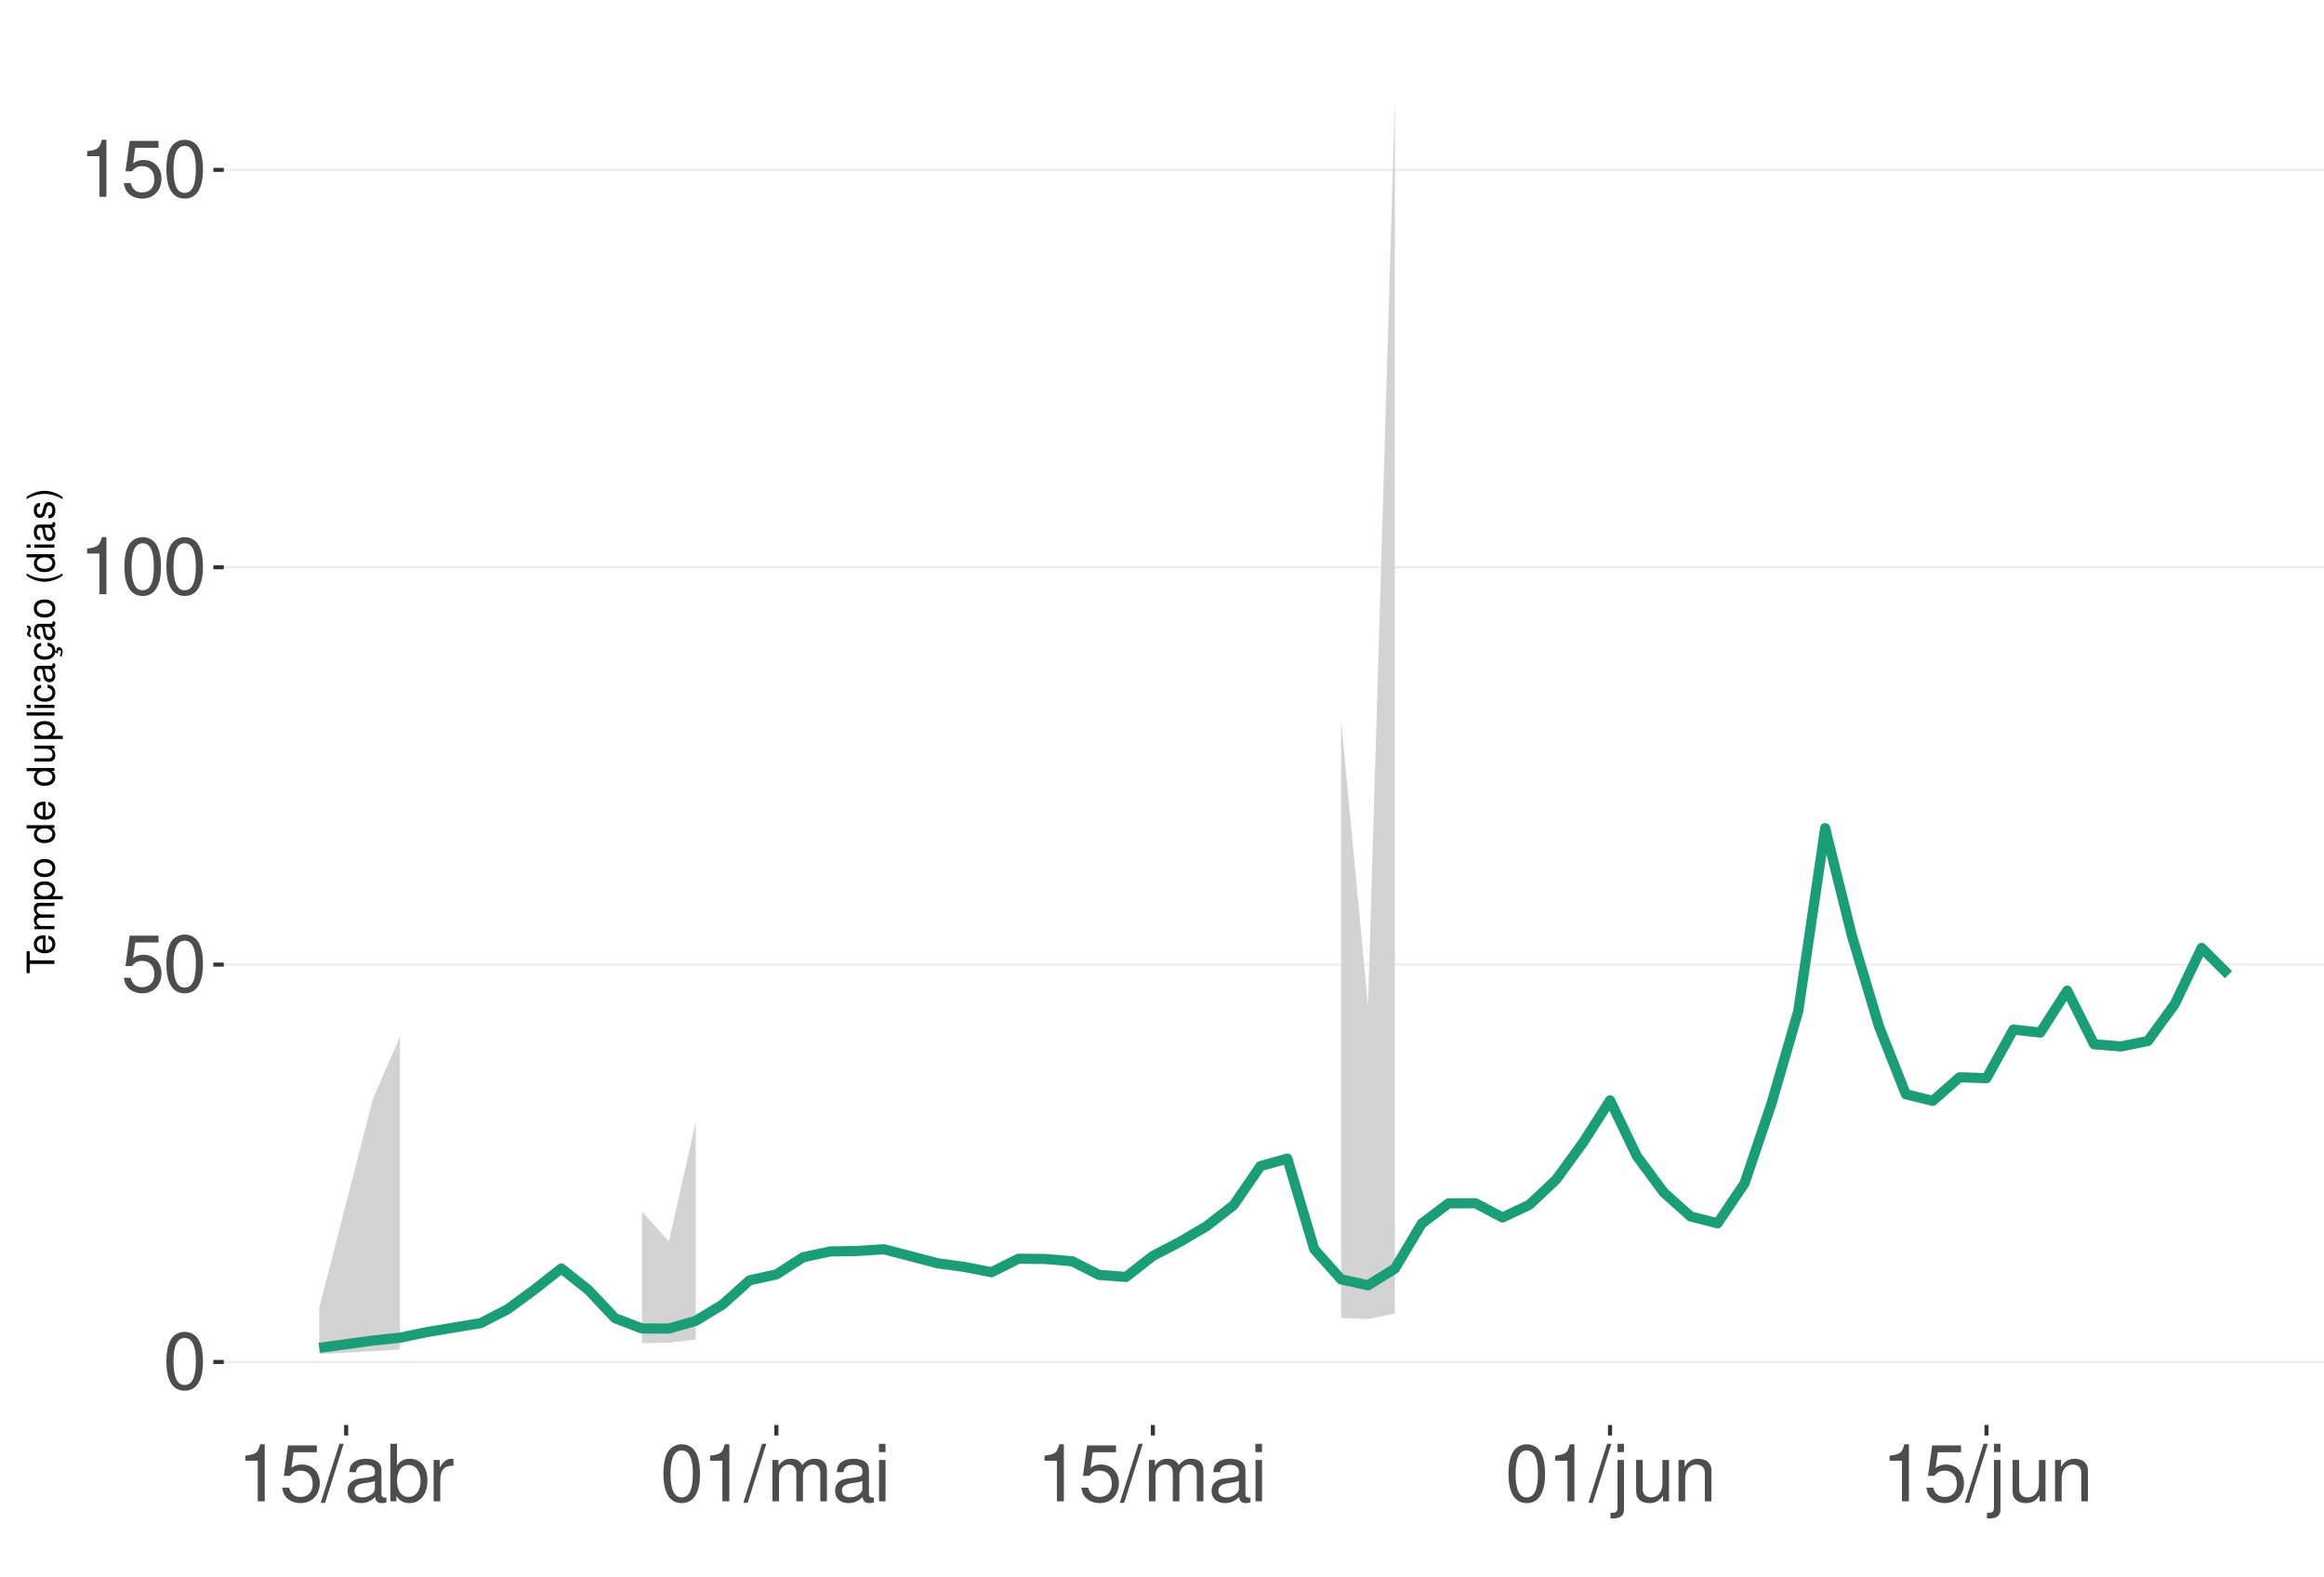
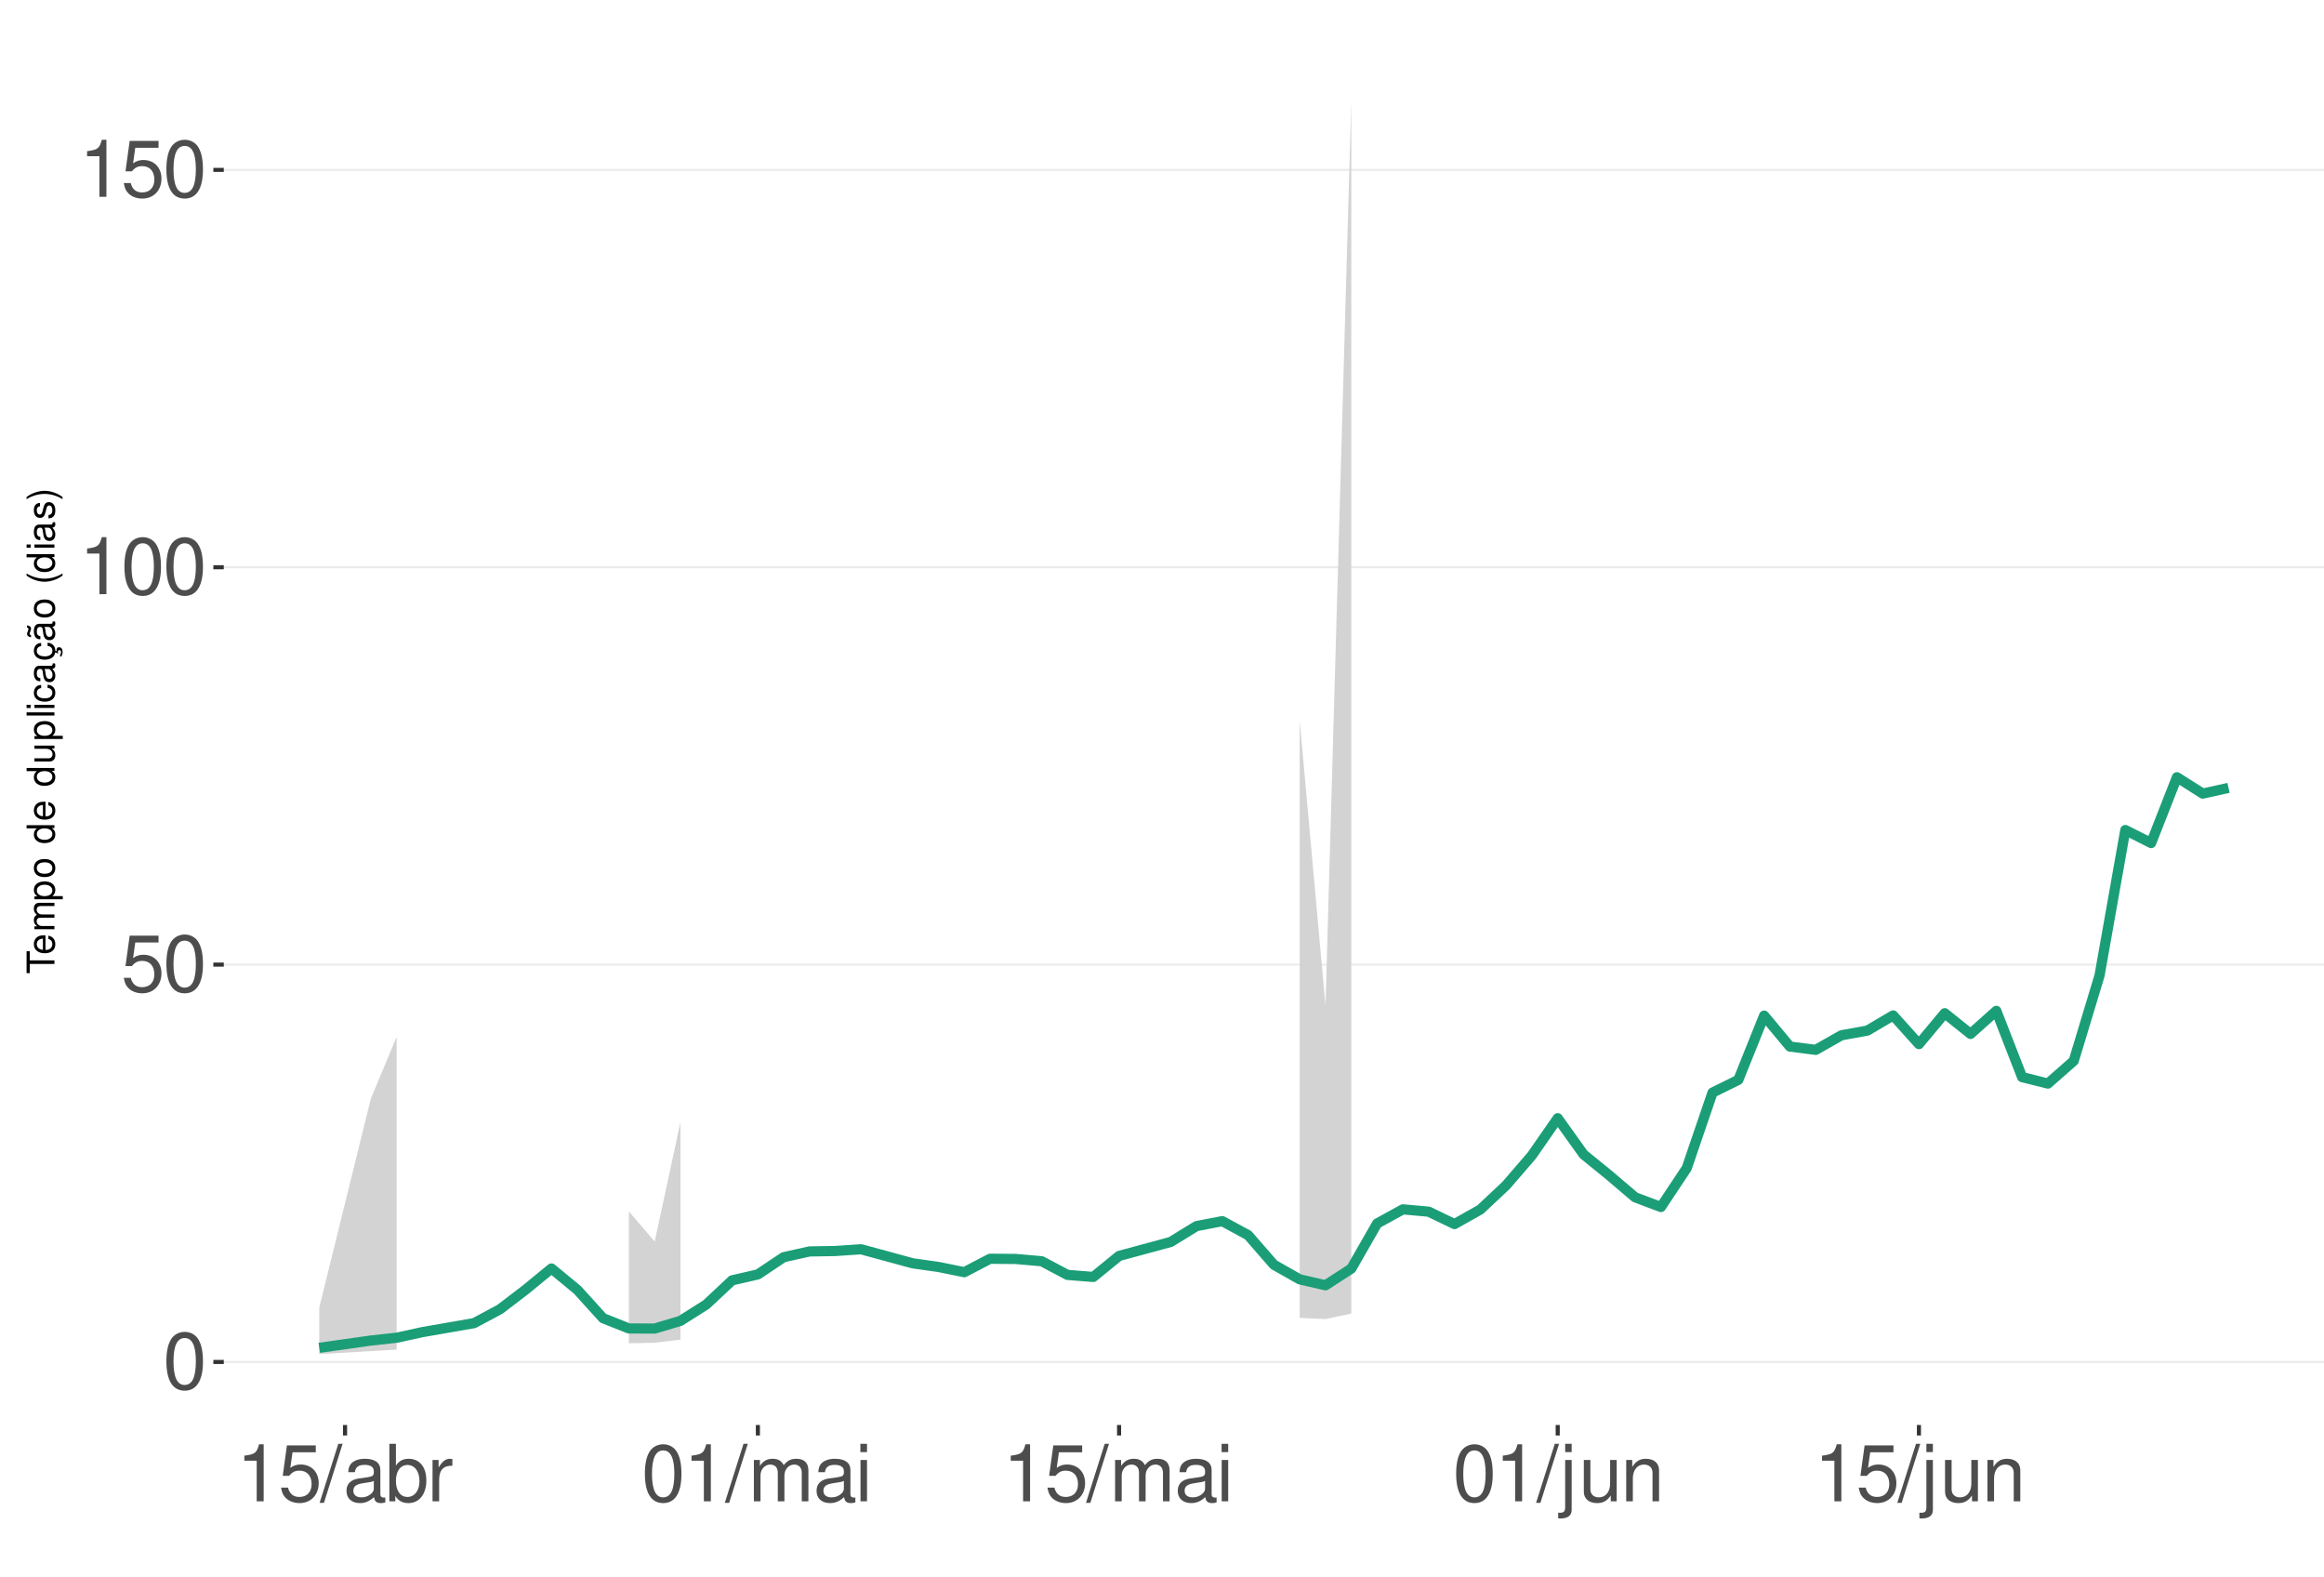
<svg xmlns="http://www.w3.org/2000/svg" xmlns:xlink="http://www.w3.org/1999/xlink" width="609pt" height="413pt" viewBox="0 0 609 413" version="1.1">
  <defs>
    <g>
      <symbol overflow="visible" id="glyph0-0">
        <path style="stroke:none;" d="" />
      </symbol>
      <symbol overflow="visible" id="glyph0-1">
        <path style="stroke:none;" d="M 5.688 -14.938 C 4.312 -14.938 3.078 -14.312 2.312 -13.297 C 1.359 -11.984 0.891 -10 0.891 -7.234 C 0.891 -2.188 2.547 0.469 5.688 0.469 C 8.781 0.469 10.469 -2.188 10.469 -7.109 C 10.469 -10 10.016 -11.938 9.047 -13.297 C 8.281 -14.328 7.062 -14.938 5.688 -14.938 Z M 5.688 -13.328 C 7.641 -13.328 8.609 -11.312 8.609 -7.266 C 8.609 -3.016 7.656 -1.031 5.641 -1.031 C 3.719 -1.031 2.75 -3.094 2.75 -7.203 C 2.75 -11.312 3.719 -13.328 5.688 -13.328 Z M 5.688 -13.328 " />
      </symbol>
      <symbol overflow="visible" id="glyph0-2">
        <path style="stroke:none;" d="M 9.828 -14.641 L 2.266 -14.641 L 1.172 -6.672 L 2.844 -6.672 C 3.703 -7.688 4.406 -8.031 5.562 -8.031 C 7.516 -8.031 8.734 -6.688 8.734 -4.531 C 8.734 -2.422 7.516 -1.141 5.531 -1.141 C 3.953 -1.141 2.969 -1.938 2.547 -3.594 L 0.719 -3.594 C 0.969 -2.391 1.172 -1.812 1.609 -1.281 C 2.438 -0.172 3.922 0.469 5.578 0.469 C 8.531 0.469 10.594 -1.672 10.594 -4.766 C 10.594 -7.656 8.672 -9.641 5.859 -9.641 C 4.828 -9.641 4 -9.375 3.156 -8.766 L 3.734 -12.844 L 9.828 -12.844 Z M 9.828 -14.641 " />
      </symbol>
      <symbol overflow="visible" id="glyph0-3">
        <path style="stroke:none;" d="M 5.344 -10.641 L 5.344 0 L 7.172 0 L 7.172 -14.938 L 5.969 -14.938 C 5.328 -12.641 4.922 -12.328 2.109 -11.953 L 2.109 -10.641 Z M 5.344 -10.641 " />
      </symbol>
      <symbol overflow="visible" id="glyph0-4">
        <path style="stroke:none;" d="M 4.734 -15.062 L -0.172 0.406 L 0.969 0.406 L 5.859 -15.062 Z M 4.734 -15.062 " />
      </symbol>
      <symbol overflow="visible" id="glyph0-5">
        <path style="stroke:none;" d="M 11.047 -1.016 C 10.859 -0.969 10.781 -0.969 10.672 -0.969 C 10.078 -0.969 9.75 -1.281 9.75 -1.812 L 9.75 -8.188 C 9.75 -10.094 8.344 -11.141 5.688 -11.141 C 4.094 -11.141 2.828 -10.672 2.094 -9.875 C 1.594 -9.312 1.391 -8.703 1.344 -7.625 L 3.078 -7.625 C 3.219 -8.938 4 -9.547 5.625 -9.547 C 7.188 -9.547 8.031 -8.969 8.031 -7.938 L 8.031 -7.484 C 8.016 -6.734 7.641 -6.469 6.234 -6.281 C 3.797 -5.969 3.422 -5.891 2.766 -5.625 C 1.516 -5.078 0.875 -4.125 0.875 -2.734 C 0.875 -0.766 2.234 0.469 4.422 0.469 C 5.781 0.469 6.875 0 8.094 -1.109 C 8.219 0 8.766 0.469 9.875 0.469 C 10.25 0.469 10.469 0.438 11.047 0.297 Z M 8.031 -3.406 C 8.031 -2.828 7.875 -2.484 7.359 -2 C 6.656 -1.359 5.797 -1.031 4.797 -1.031 C 3.453 -1.031 2.672 -1.672 2.672 -2.766 C 2.672 -3.906 3.406 -4.484 5.266 -4.75 C 7.109 -5 7.453 -5.078 8.031 -5.344 Z M 8.031 -3.406 " />
      </symbol>
      <symbol overflow="visible" id="glyph0-6">
        <path style="stroke:none;" d="M 1.109 -15.062 L 1.109 0 L 2.672 0 L 2.672 -1.391 C 3.484 -0.125 4.578 0.469 6.094 0.469 C 8.938 0.469 10.797 -1.859 10.797 -5.453 C 10.797 -8.969 9.047 -11.141 6.172 -11.141 C 4.688 -11.141 3.641 -10.578 2.828 -9.359 L 2.828 -15.062 Z M 5.844 -9.516 C 7.766 -9.516 9 -7.844 9 -5.266 C 9 -2.812 7.719 -1.141 5.844 -1.141 C 4 -1.141 2.828 -2.781 2.828 -5.328 C 2.828 -7.875 4 -9.516 5.844 -9.516 Z M 5.844 -9.516 " />
      </symbol>
      <symbol overflow="visible" id="glyph0-7">
        <path style="stroke:none;" d="M 1.422 -10.828 L 1.422 0 L 3.156 0 L 3.156 -5.625 C 3.188 -8.219 4.25 -9.375 6.625 -9.312 L 6.625 -11.078 C 6.344 -11.109 6.172 -11.141 5.969 -11.141 C 4.859 -11.141 4 -10.469 3.016 -8.859 L 3.016 -10.828 Z M 1.422 -10.828 " />
      </symbol>
      <symbol overflow="visible" id="glyph0-8">
        <path style="stroke:none;" d="M 1.453 -10.828 L 1.453 0 L 3.188 0 L 3.188 -6.797 C 3.188 -8.359 4.312 -9.625 5.719 -9.625 C 7 -9.625 7.719 -8.844 7.719 -7.453 L 7.719 0 L 9.453 0 L 9.453 -6.797 C 9.453 -8.359 10.594 -9.625 12 -9.625 C 13.266 -9.625 14 -8.812 14 -7.453 L 14 0 L 15.734 0 L 15.734 -8.125 C 15.734 -10.062 14.625 -11.141 12.594 -11.141 C 11.156 -11.141 10.281 -10.703 9.281 -9.484 C 8.641 -10.641 7.766 -11.141 6.359 -11.141 C 4.922 -11.141 3.953 -10.594 3.031 -9.297 L 3.031 -10.828 Z M 1.453 -10.828 " />
      </symbol>
      <symbol overflow="visible" id="glyph0-9">
        <path style="stroke:none;" d="M 3.094 -10.828 L 1.391 -10.828 L 1.391 0 L 3.094 0 Z M 3.094 -15.062 L 1.359 -15.062 L 1.359 -12.891 L 3.094 -12.891 Z M 3.094 -15.062 " />
      </symbol>
      <symbol overflow="visible" id="glyph0-10">
        <path style="stroke:none;" d="M 1.453 -10.828 L 1.453 1.562 C 1.453 2.641 1.109 3 0.047 3 C -0.078 3 -0.141 3 -0.375 2.969 L -0.375 4.438 C -0.172 4.484 -0.062 4.5 0.203 4.5 C 2.141 4.5 3.156 3.734 3.156 2.25 L 3.156 -10.828 Z M 3.156 -15.062 L 1.453 -15.062 L 1.453 -12.891 L 3.156 -12.891 Z M 3.156 -15.062 " />
      </symbol>
      <symbol overflow="visible" id="glyph0-11">
        <path style="stroke:none;" d="M 9.953 0 L 9.953 -10.828 L 8.234 -10.828 L 8.234 -4.688 C 8.234 -2.484 7.078 -1.031 5.281 -1.031 C 3.922 -1.031 3.062 -1.859 3.062 -3.156 L 3.062 -10.828 L 1.344 -10.828 L 1.344 -2.484 C 1.344 -0.688 2.688 0.469 4.797 0.469 C 6.375 0.469 7.391 -0.078 8.406 -1.516 L 8.406 0 Z M 9.953 0 " />
      </symbol>
      <symbol overflow="visible" id="glyph0-12">
        <path style="stroke:none;" d="M 1.453 -10.828 L 1.453 0 L 3.188 0 L 3.188 -5.969 C 3.188 -8.188 4.344 -9.625 6.109 -9.625 C 7.484 -9.625 8.344 -8.797 8.344 -7.5 L 8.344 0 L 10.062 0 L 10.062 -8.188 C 10.062 -9.984 8.719 -11.141 6.625 -11.141 C 5.016 -11.141 3.984 -10.516 3.031 -9 L 3.031 -10.828 Z M 1.453 -10.828 " />
      </symbol>
      <symbol overflow="visible" id="glyph1-0">
        <path style="stroke:none;" d="" />
      </symbol>
      <symbol overflow="visible" id="glyph1-1">
        <path style="stroke:none;" d="M -6.469 -3.547 L -6.469 -5.938 L -7.297 -5.938 L -7.297 -0.203 L -6.469 -0.203 L -6.469 -2.609 L 0 -2.609 L 0 -3.547 Z M -6.469 -3.547 " />
      </symbol>
      <symbol overflow="visible" id="glyph1-2">
        <path style="stroke:none;" d="M -2.344 -5.125 C -3.141 -5.125 -3.625 -5.062 -4.016 -4.922 C -4.875 -4.578 -5.391 -3.781 -5.391 -2.797 C -5.391 -1.344 -4.281 -0.406 -2.547 -0.406 C -0.812 -0.406 0.234 -1.297 0.234 -2.781 C 0.234 -3.984 -0.453 -4.812 -1.594 -5.016 L -1.594 -4.188 C -0.906 -3.953 -0.547 -3.484 -0.547 -2.812 C -0.547 -2.281 -0.781 -1.828 -1.219 -1.547 C -1.516 -1.344 -1.812 -1.281 -2.344 -1.266 Z M -3.016 -1.297 C -3.984 -1.359 -4.625 -1.953 -4.625 -2.797 C -4.625 -3.641 -3.953 -4.234 -3.016 -4.234 Z M -3.016 -1.297 " />
      </symbol>
      <symbol overflow="visible" id="glyph1-3">
        <path style="stroke:none;" d="M -5.234 -0.703 L 0 -0.703 L 0 -1.547 L -3.297 -1.547 C -4.047 -1.547 -4.656 -2.094 -4.656 -2.766 C -4.656 -3.391 -4.281 -3.734 -3.609 -3.734 L 0 -3.734 L 0 -4.578 L -3.297 -4.578 C -4.047 -4.578 -4.656 -5.125 -4.656 -5.812 C -4.656 -6.422 -4.266 -6.781 -3.609 -6.781 L 0 -6.781 L 0 -7.625 L -3.938 -7.625 C -4.875 -7.625 -5.391 -7.078 -5.391 -6.094 C -5.391 -5.406 -5.188 -4.984 -4.594 -4.484 C -5.156 -4.188 -5.391 -3.766 -5.391 -3.078 C -5.391 -2.375 -5.125 -1.906 -4.5 -1.469 L -5.234 -1.469 Z M -5.234 -0.703 " />
      </symbol>
      <symbol overflow="visible" id="glyph1-4">
        <path style="stroke:none;" d="M 2.188 -0.547 L 2.188 -1.375 L -0.547 -1.375 C -0.016 -1.812 0.234 -2.312 0.234 -2.984 C 0.234 -4.344 -0.859 -5.234 -2.531 -5.234 C -4.297 -5.234 -5.391 -4.375 -5.391 -2.984 C -5.391 -2.266 -5.062 -1.703 -4.453 -1.312 L -5.234 -1.312 L -5.234 -0.547 Z M -4.609 -2.844 C -4.609 -3.766 -3.797 -4.359 -2.547 -4.359 C -1.359 -4.359 -0.547 -3.75 -0.547 -2.844 C -0.547 -1.953 -1.344 -1.375 -2.578 -1.375 C -3.812 -1.375 -4.609 -1.953 -4.609 -2.844 Z M -4.609 -2.844 " />
      </symbol>
      <symbol overflow="visible" id="glyph1-5">
        <path style="stroke:none;" d="M -5.391 -2.719 C -5.391 -1.234 -4.344 -0.359 -2.578 -0.359 C -0.812 -0.359 0.234 -1.234 0.234 -2.734 C 0.234 -4.203 -0.812 -5.094 -2.547 -5.094 C -4.359 -5.094 -5.391 -4.234 -5.391 -2.719 Z M -4.625 -2.734 C -4.625 -3.672 -3.844 -4.234 -2.547 -4.234 C -1.312 -4.234 -0.547 -3.656 -0.547 -2.734 C -0.547 -1.797 -1.312 -1.234 -2.578 -1.234 C -3.844 -1.234 -4.625 -1.797 -4.625 -2.734 Z M -4.625 -2.734 " />
      </symbol>
      <symbol overflow="visible" id="glyph1-6">
        <path style="stroke:none;" d="" />
      </symbol>
      <symbol overflow="visible" id="glyph1-7">
        <path style="stroke:none;" d="M -7.297 -4.953 L -7.297 -4.125 L -4.578 -4.125 C -5.109 -3.766 -5.391 -3.203 -5.391 -2.516 C -5.391 -1.156 -4.297 -0.266 -2.625 -0.266 C -0.859 -0.266 0.234 -1.125 0.234 -2.547 C 0.234 -3.266 -0.047 -3.766 -0.688 -4.203 L 0 -4.203 L 0 -4.953 Z M -4.609 -2.656 C -4.609 -3.547 -3.812 -4.125 -2.562 -4.125 C -1.344 -4.125 -0.547 -3.547 -0.547 -2.656 C -0.547 -1.734 -1.359 -1.125 -2.578 -1.125 C -3.797 -1.125 -4.609 -1.734 -4.609 -2.656 Z M -4.609 -2.656 " />
      </symbol>
      <symbol overflow="visible" id="glyph1-8">
        <path style="stroke:none;" d="M 0 -4.812 L -5.234 -4.812 L -5.234 -3.984 L -2.266 -3.984 C -1.203 -3.984 -0.5 -3.438 -0.5 -2.562 C -0.5 -1.906 -0.906 -1.484 -1.531 -1.484 L -5.234 -1.484 L -5.234 -0.656 L -1.203 -0.656 C -0.328 -0.656 0.234 -1.297 0.234 -2.312 C 0.234 -3.094 -0.047 -3.578 -0.734 -4.062 L 0 -4.062 Z M 0 -4.812 " />
      </symbol>
      <symbol overflow="visible" id="glyph1-9">
        <path style="stroke:none;" d="M -7.297 -1.516 L -7.297 -0.688 L 0 -0.688 L 0 -1.516 Z M -7.297 -1.516 " />
      </symbol>
      <symbol overflow="visible" id="glyph1-10">
        <path style="stroke:none;" d="M -5.234 -1.5 L -5.234 -0.672 L 0 -0.672 L 0 -1.5 Z M -7.297 -1.5 L -7.297 -0.656 L -6.234 -0.656 L -6.234 -1.5 Z M -7.297 -1.5 " />
      </symbol>
      <symbol overflow="visible" id="glyph1-11">
        <path style="stroke:none;" d="M -3.484 -4.703 C -3.984 -4.672 -4.312 -4.562 -4.609 -4.359 C -5.094 -4 -5.391 -3.375 -5.391 -2.641 C -5.391 -1.219 -4.266 -0.312 -2.531 -0.312 C -0.844 -0.312 0.234 -1.203 0.234 -2.625 C 0.234 -3.875 -0.516 -4.672 -1.797 -4.766 L -1.797 -3.938 C -0.953 -3.797 -0.547 -3.359 -0.547 -2.656 C -0.547 -1.734 -1.297 -1.188 -2.531 -1.188 C -3.844 -1.188 -4.625 -1.719 -4.625 -2.625 C -4.625 -3.328 -4.203 -3.766 -3.484 -3.875 Z M -3.484 -4.703 " />
      </symbol>
      <symbol overflow="visible" id="glyph1-12">
        <path style="stroke:none;" d="M -0.484 -5.344 C -0.469 -5.266 -0.469 -5.219 -0.469 -5.172 C -0.469 -4.875 -0.625 -4.719 -0.875 -4.719 L -3.953 -4.719 C -4.891 -4.719 -5.391 -4.047 -5.391 -2.75 C -5.391 -1.984 -5.172 -1.375 -4.781 -1.016 C -4.516 -0.766 -4.203 -0.672 -3.688 -0.656 L -3.688 -1.484 C -4.328 -1.562 -4.625 -1.938 -4.625 -2.719 C -4.625 -3.484 -4.344 -3.891 -3.844 -3.891 L -3.625 -3.891 C -3.266 -3.875 -3.125 -3.703 -3.047 -3.016 C -2.891 -1.844 -2.844 -1.656 -2.719 -1.344 C -2.453 -0.734 -2 -0.422 -1.312 -0.422 C -0.375 -0.422 0.234 -1.078 0.234 -2.141 C 0.234 -2.797 0 -3.328 -0.547 -3.922 C 0 -3.984 0.234 -4.234 0.234 -4.781 C 0.234 -4.953 0.203 -5.062 0.141 -5.344 Z M -1.656 -3.891 C -1.375 -3.891 -1.203 -3.812 -0.969 -3.562 C -0.656 -3.219 -0.5 -2.812 -0.5 -2.312 C -0.5 -1.672 -0.812 -1.297 -1.344 -1.297 C -1.891 -1.297 -2.172 -1.656 -2.297 -2.547 C -2.422 -3.438 -2.453 -3.609 -2.594 -3.891 Z M -1.656 -3.891 " />
      </symbol>
      <symbol overflow="visible" id="glyph1-13">
        <path style="stroke:none;" d="M 0.234 -2.641 C 0.234 -3.875 -0.547 -4.703 -1.797 -4.766 L -1.797 -3.938 C -0.953 -3.797 -0.531 -3.359 -0.531 -2.656 C -0.531 -1.734 -1.281 -1.188 -2.516 -1.188 C -3.844 -1.188 -4.625 -1.719 -4.625 -2.625 C -4.625 -3.328 -4.203 -3.766 -3.484 -3.875 L -3.484 -4.703 C -3.984 -4.672 -4.312 -4.562 -4.609 -4.359 C -5.094 -4 -5.391 -3.375 -5.391 -2.641 C -5.391 -1.219 -4.266 -0.312 -2.531 -0.312 C -1.469 -0.312 -0.625 -0.672 -0.156 -1.312 C 0.047 -1.594 0.125 -1.812 0.203 -2.25 L 0.922 -1.938 L 0.984 -2.062 C 0.938 -2.188 0.906 -2.25 0.906 -2.375 C 0.906 -2.656 1.047 -2.828 1.281 -2.828 C 1.547 -2.828 1.734 -2.594 1.734 -2.297 C 1.734 -2.031 1.672 -1.844 1.438 -1.406 L 1.406 -1.312 L 1.812 -1.094 C 2.078 -1.75 2.141 -1.953 2.141 -2.344 C 2.141 -3.109 1.781 -3.578 1.203 -3.578 C 0.781 -3.578 0.547 -3.297 0.547 -2.797 C 0.547 -2.703 0.547 -2.641 0.562 -2.516 Z M 0.234 -2.641 " />
      </symbol>
      <symbol overflow="visible" id="glyph1-14">
        <path style="stroke:none;" d="M -0.484 -5.344 C -0.469 -5.266 -0.469 -5.219 -0.469 -5.172 C -0.469 -4.875 -0.625 -4.719 -0.875 -4.719 L -3.953 -4.719 C -4.891 -4.719 -5.391 -4.047 -5.391 -2.75 C -5.391 -1.984 -5.172 -1.375 -4.781 -1.016 C -4.516 -0.766 -4.203 -0.672 -3.688 -0.656 L -3.688 -1.484 C -4.328 -1.562 -4.625 -1.938 -4.625 -2.719 C -4.625 -3.484 -4.344 -3.891 -3.844 -3.891 L -3.625 -3.891 C -3.266 -3.875 -3.125 -3.703 -3.047 -3.016 C -2.891 -1.844 -2.844 -1.656 -2.719 -1.344 C -2.453 -0.734 -2 -0.422 -1.312 -0.422 C -0.375 -0.422 0.234 -1.078 0.234 -2.141 C 0.234 -2.797 0 -3.328 -0.547 -3.922 C 0 -3.984 0.234 -4.234 0.234 -4.781 C 0.234 -4.953 0.203 -5.062 0.141 -5.344 Z M -1.656 -3.891 C -1.375 -3.891 -1.203 -3.812 -0.969 -3.562 C -0.656 -3.219 -0.5 -2.812 -0.5 -2.312 C -0.5 -1.672 -0.812 -1.297 -1.344 -1.297 C -1.891 -1.297 -2.172 -1.656 -2.297 -2.547 C -2.422 -3.438 -2.453 -3.609 -2.594 -3.891 Z M -7.172 -3.75 C -6.922 -3.672 -6.812 -3.547 -6.812 -3.375 C -6.812 -3.25 -6.875 -2.984 -6.984 -2.734 C -7.156 -2.312 -7.172 -2.25 -7.172 -2.047 C -7.172 -1.594 -6.797 -1.297 -6.141 -1.188 L -6.141 -1.766 C -6.375 -1.812 -6.5 -1.938 -6.5 -2.094 C -6.5 -2.203 -6.469 -2.344 -6.375 -2.578 C -6.156 -3.156 -6.125 -3.234 -6.125 -3.438 C -6.125 -3.922 -6.484 -4.219 -7.172 -4.312 Z M -7.172 -3.75 " />
      </symbol>
      <symbol overflow="visible" id="glyph1-15">
        <path style="stroke:none;" d="M -7.297 -2.359 C -5.984 -1.359 -4.156 -0.734 -2.594 -0.734 C -1.016 -0.734 0.812 -1.359 2.125 -2.359 L 2.125 -2.906 C 0.688 -2.031 -0.984 -1.547 -2.594 -1.547 C -4.188 -1.547 -5.875 -2.031 -7.297 -2.906 Z M -7.297 -2.359 " />
      </symbol>
      <symbol overflow="visible" id="glyph1-16">
        <path style="stroke:none;" d="M -3.781 -4.375 C -4.812 -4.375 -5.391 -3.688 -5.391 -2.484 C -5.391 -1.266 -4.766 -0.469 -3.797 -0.469 C -2.969 -0.469 -2.578 -0.891 -2.281 -2.125 L -2.094 -2.906 C -1.953 -3.484 -1.734 -3.719 -1.375 -3.719 C -0.875 -3.719 -0.547 -3.234 -0.547 -2.5 C -0.547 -2.047 -0.672 -1.672 -0.891 -1.453 C -1.047 -1.328 -1.188 -1.266 -1.562 -1.219 L -1.562 -0.344 C -0.344 -0.375 0.234 -1.062 0.234 -2.438 C 0.234 -3.75 -0.422 -4.594 -1.438 -4.594 C -2.203 -4.594 -2.641 -4.156 -2.891 -3.109 L -3.078 -2.312 C -3.234 -1.625 -3.453 -1.344 -3.828 -1.344 C -4.312 -1.344 -4.625 -1.766 -4.625 -2.453 C -4.625 -3.125 -4.328 -3.484 -3.781 -3.5 Z M -3.781 -4.375 " />
      </symbol>
      <symbol overflow="visible" id="glyph1-17">
        <path style="stroke:none;" d="M 2.125 -0.938 C 0.812 -1.938 -1.016 -2.562 -2.578 -2.562 C -4.156 -2.562 -5.984 -1.938 -7.297 -0.938 L -7.297 -0.375 C -5.859 -1.266 -4.188 -1.75 -2.578 -1.75 C -0.984 -1.75 0.703 -1.266 2.125 -0.375 Z M 2.125 -0.938 " />
      </symbol>
    </g>
    <clipPath id="clip1">
      <path d="M 58.645 9.961 L 609 9.961 L 609 373.328 L 58.645 373.328 Z M 58.645 9.961 " />
    </clipPath>
    <clipPath id="clip2">
      <path d="M 58.645 356 L 609 356 L 609 358 L 58.645 358 Z M 58.645 356 " />
    </clipPath>
    <clipPath id="clip3">
      <path d="M 58.645 252 L 609 252 L 609 253 L 58.645 253 Z M 58.645 252 " />
    </clipPath>
    <clipPath id="clip4">
      <path d="M 58.645 148 L 609 148 L 609 149 L 58.645 149 Z M 58.645 148 " />
    </clipPath>
    <clipPath id="clip5">
      <path d="M 58.645 44 L 609 44 L 609 45 L 58.645 45 Z M 58.645 44 " />
    </clipPath>
  </defs>
  <g id="surface281">
    <rect x="0" y="0" width="609" height="413" style="fill:rgb(100%,100%,100%);fill-opacity:1;stroke:none;" />
    <rect x="0" y="0" width="609" height="413" style="fill:rgb(100%,100%,100%);fill-opacity:1;stroke:none;" />
    <path style="fill:none;stroke-width:1.067;stroke-linecap:round;stroke-linejoin:round;stroke:rgb(100%,100%,100%);stroke-opacity:1;stroke-miterlimit:10;" d="M 0 413 L 609 413 L 609 0 L 0 0 Z M 0 413 " />
    <g clip-path="url(#clip1)" clip-rule="nonzero">
      <path style=" stroke:none;fill-rule:nonzero;fill:rgb(100%,100%,100%);fill-opacity:1;" d="M 58.645 373.328 L 609 373.328 L 609 9.961 L 58.645 9.961 Z M 58.645 373.328 " />
    </g>
    <g clip-path="url(#clip2)" clip-rule="nonzero">
      <path style="fill:none;stroke-width:0.533;stroke-linecap:butt;stroke-linejoin:round;stroke:rgb(92.157%,92.157%,92.157%);stroke-opacity:1;stroke-miterlimit:10;" d="M 58.645 356.812 L 609 356.812 " />
    </g>
    <g clip-path="url(#clip3)" clip-rule="nonzero">
      <path style="fill:none;stroke-width:0.533;stroke-linecap:butt;stroke-linejoin:round;stroke:rgb(92.157%,92.157%,92.157%);stroke-opacity:1;stroke-miterlimit:10;" d="M 58.645 252.711 L 609 252.711 " />
    </g>
    <g clip-path="url(#clip4)" clip-rule="nonzero">
      <path style="fill:none;stroke-width:0.533;stroke-linecap:butt;stroke-linejoin:round;stroke:rgb(92.157%,92.157%,92.157%);stroke-opacity:1;stroke-miterlimit:10;" d="M 58.645 148.609 L 609 148.609 " />
    </g>
    <g clip-path="url(#clip5)" clip-rule="nonzero">
      <path style="fill:none;stroke-width:0.533;stroke-linecap:butt;stroke-linejoin:round;stroke:rgb(92.157%,92.157%,92.157%);stroke-opacity:1;stroke-miterlimit:10;" d="M 58.645 44.504 L 609 44.504 " />
    </g>
-     <path style=" stroke:none;fill-rule:nonzero;fill:rgb(82.745%,82.745%,82.745%);fill-opacity:1;" d="M 83.66 342.559 L 97.754 287.809 L 104.801 271.617 L 104.801 353.578 L 97.754 353.957 L 83.66 354.762 Z M 83.66 342.559 " />
-     <path style=" stroke:none;fill-rule:nonzero;fill:rgb(82.745%,82.745%,82.745%);fill-opacity:1;" d="M 168.223 317.371 L 175.27 325.25 L 182.316 293.969 L 182.316 350.953 L 175.27 351.77 L 168.223 351.914 Z M 168.223 317.371 " />
-     <path style=" stroke:none;fill-rule:nonzero;fill:rgb(82.745%,82.745%,82.745%);fill-opacity:1;" d="M 351.441 188.777 L 358.488 263.48 L 365.531 26.48 L 365.531 344.129 L 358.488 345.57 L 351.441 345.262 Z M 351.441 188.777 " />
-     <path style="fill:none;stroke-width:2.667;stroke-linecap:butt;stroke-linejoin:round;stroke:rgb(10.588%,61.961%,46.667%);stroke-opacity:1;stroke-miterlimit:10;" d="M 83.66 353.102 L 97.754 351.199 L 104.801 350.457 L 111.848 348.988 L 125.941 346.637 L 132.988 343.023 L 140.035 337.859 L 147.082 332.316 L 154.129 337.891 L 161.176 345.344 L 168.223 348.035 L 175.27 348.062 L 182.316 346.039 L 189.363 341.762 L 196.41 335.43 L 203.457 333.871 L 210.504 329.363 L 217.551 327.855 L 224.598 327.738 L 231.645 327.285 L 245.738 330.965 L 252.785 331.922 L 259.832 333.293 L 266.879 329.766 L 273.926 329.828 L 280.973 330.426 L 288.02 334 L 295.066 334.539 L 302.113 329.031 L 309.16 325.371 L 316.207 321.215 L 323.254 315.746 L 330.301 305.496 L 337.348 303.535 L 344.395 327.27 L 351.441 335.168 L 358.488 336.719 L 365.531 332.352 L 372.578 320.543 L 379.625 315.246 L 386.672 315.238 L 393.719 318.965 L 400.766 315.637 L 407.812 309 L 414.859 299.309 L 421.906 288.273 L 428.953 302.91 L 436 312.414 L 443.047 318.703 L 450.094 320.477 L 457.141 310.047 L 464.188 289.195 L 471.234 264.898 L 478.281 216.965 L 485.328 245.285 L 492.375 268.871 L 499.422 286.676 L 506.469 288.395 L 513.516 282.23 L 520.562 282.469 L 527.609 269.727 L 534.656 270.516 L 541.703 259.543 L 548.75 273.578 L 555.797 274.145 L 562.844 272.734 L 569.891 263.051 L 576.938 248.344 L 583.984 255.355 " />
+     <path style=" stroke:none;fill-rule:nonzero;fill:rgb(82.745%,82.745%,82.745%);fill-opacity:1;" d="M 83.66 342.559 L 97.184 287.809 L 103.945 271.617 L 103.945 353.578 L 97.184 353.957 L 83.66 354.762 Z M 83.66 342.559 " />
+     <path style=" stroke:none;fill-rule:nonzero;fill:rgb(82.745%,82.745%,82.745%);fill-opacity:1;" d="M 164.793 317.371 L 171.555 325.25 L 178.316 293.969 L 178.316 350.953 L 171.555 351.77 L 164.793 351.914 Z M 164.793 317.371 " />
+     <path style=" stroke:none;fill-rule:nonzero;fill:rgb(82.745%,82.745%,82.745%);fill-opacity:1;" d="M 340.582 188.777 L 347.344 263.48 L 354.105 26.48 L 354.105 344.129 L 347.344 345.57 L 340.582 345.262 Z M 340.582 188.777 " />
+     <path style="fill:none;stroke-width:2.667;stroke-linecap:butt;stroke-linejoin:round;stroke:rgb(10.588%,61.961%,46.667%);stroke-opacity:1;stroke-miterlimit:10;" d="M 83.66 353.102 L 97.184 351.199 L 103.945 350.457 L 110.707 348.988 L 124.227 346.637 L 130.988 343.023 L 137.75 337.859 L 144.512 332.316 L 151.273 337.891 L 158.035 345.344 L 164.793 348.035 L 171.555 348.062 L 178.316 346.039 L 185.078 341.762 L 191.84 335.43 L 198.602 333.871 L 205.359 329.363 L 212.121 327.855 L 218.883 327.738 L 225.645 327.285 L 239.168 330.965 L 245.93 331.922 L 252.688 333.293 L 259.449 329.766 L 266.211 329.828 L 272.973 330.426 L 279.734 334 L 286.496 334.539 L 293.254 329.031 L 306.777 325.371 L 313.539 321.215 L 320.301 319.922 L 327.062 323.582 L 333.824 331.344 L 340.582 335.168 L 347.344 336.719 L 354.105 332.352 L 360.867 320.543 L 367.629 316.824 L 374.391 317.441 L 381.148 320.688 L 387.91 316.883 L 394.672 310.539 L 401.434 302.695 L 408.195 292.957 L 414.957 302.418 L 421.719 307.922 L 428.477 313.676 L 435.238 316.215 L 442 306.039 L 448.762 286.246 L 455.523 282.906 L 462.285 266.074 L 469.043 274.184 L 475.805 275.043 L 482.566 271.219 L 489.328 270.004 L 496.09 266.02 L 502.852 273.543 L 509.613 265.445 L 516.371 270.867 L 523.133 264.828 L 529.895 282.191 L 536.656 283.875 L 543.418 277.93 L 550.18 255.57 L 556.938 217.449 L 563.699 220.863 L 570.461 203.621 L 577.223 207.906 L 583.984 206.41 " />
    <g style="fill:rgb(30.196%,30.196%,30.196%);fill-opacity:1;">
      <use xlink:href="#glyph0-1" x="42.715" y="363.866" />
    </g>
    <g style="fill:rgb(30.196%,30.196%,30.196%);fill-opacity:1;">
      <use xlink:href="#glyph0-2" x="31.715" y="259.765" />
      <use xlink:href="#glyph0-1" x="42.715" y="259.765" />
    </g>
    <g style="fill:rgb(30.196%,30.196%,30.196%);fill-opacity:1;">
      <use xlink:href="#glyph0-3" x="20.715" y="155.663" />
      <use xlink:href="#glyph0-1" x="31.715" y="155.663" />
      <use xlink:href="#glyph0-1" x="42.715" y="155.663" />
    </g>
    <g style="fill:rgb(30.196%,30.196%,30.196%);fill-opacity:1;">
      <use xlink:href="#glyph0-3" x="20.715" y="51.558" />
      <use xlink:href="#glyph0-2" x="31.715" y="51.558" />
      <use xlink:href="#glyph0-1" x="42.715" y="51.558" />
    </g>
    <path style="fill:none;stroke-width:1.067;stroke-linecap:butt;stroke-linejoin:round;stroke:rgb(20%,20%,20%);stroke-opacity:1;stroke-miterlimit:10;" d="M 55.906 356.812 L 58.645 356.812 " />
    <path style="fill:none;stroke-width:1.067;stroke-linecap:butt;stroke-linejoin:round;stroke:rgb(20%,20%,20%);stroke-opacity:1;stroke-miterlimit:10;" d="M 55.906 252.711 L 58.645 252.711 " />
    <path style="fill:none;stroke-width:1.067;stroke-linecap:butt;stroke-linejoin:round;stroke:rgb(20%,20%,20%);stroke-opacity:1;stroke-miterlimit:10;" d="M 55.906 148.609 L 58.645 148.609 " />
    <path style="fill:none;stroke-width:1.067;stroke-linecap:butt;stroke-linejoin:round;stroke:rgb(20%,20%,20%);stroke-opacity:1;stroke-miterlimit:10;" d="M 55.906 44.504 L 58.645 44.504 " />
-     <path style="fill:none;stroke-width:1.067;stroke-linecap:butt;stroke-linejoin:round;stroke:rgb(20%,20%,20%);stroke-opacity:1;stroke-miterlimit:10;" d="M 90.707 376.07 L 90.707 373.328 " />
-     <path style="fill:none;stroke-width:1.067;stroke-linecap:butt;stroke-linejoin:round;stroke:rgb(20%,20%,20%);stroke-opacity:1;stroke-miterlimit:10;" d="M 203.457 376.07 L 203.457 373.328 " />
-     <path style="fill:none;stroke-width:1.067;stroke-linecap:butt;stroke-linejoin:round;stroke:rgb(20%,20%,20%);stroke-opacity:1;stroke-miterlimit:10;" d="M 302.113 376.07 L 302.113 373.328 " />
-     <path style="fill:none;stroke-width:1.067;stroke-linecap:butt;stroke-linejoin:round;stroke:rgb(20%,20%,20%);stroke-opacity:1;stroke-miterlimit:10;" d="M 421.906 376.07 L 421.906 373.328 " />
-     <path style="fill:none;stroke-width:1.067;stroke-linecap:butt;stroke-linejoin:round;stroke:rgb(20%,20%,20%);stroke-opacity:1;stroke-miterlimit:10;" d="M 520.562 376.07 L 520.562 373.328 " />
-     <g style="fill:rgb(30.196%,30.196%,30.196%);fill-opacity:1;">
-       <use xlink:href="#glyph0-3" x="62.207" y="393.315" />
-       <use xlink:href="#glyph0-2" x="73.207" y="393.315" />
-       <use xlink:href="#glyph0-4" x="84.207" y="393.315" />
-       <use xlink:href="#glyph0-5" x="90.207" y="393.315" />
-       <use xlink:href="#glyph0-6" x="101.207" y="393.315" />
-       <use xlink:href="#glyph0-7" x="112.207" y="393.315" />
-     </g>
-     <g style="fill:rgb(30.196%,30.196%,30.196%);fill-opacity:1;">
-       <use xlink:href="#glyph0-1" x="172.957" y="393.315" />
-       <use xlink:href="#glyph0-3" x="183.957" y="393.315" />
-       <use xlink:href="#glyph0-4" x="194.957" y="393.315" />
-       <use xlink:href="#glyph0-8" x="200.957" y="393.315" />
-       <use xlink:href="#glyph0-5" x="217.957" y="393.315" />
-       <use xlink:href="#glyph0-9" x="228.957" y="393.315" />
-     </g>
-     <g style="fill:rgb(30.196%,30.196%,30.196%);fill-opacity:1;">
-       <use xlink:href="#glyph0-3" x="271.613" y="393.315" />
-       <use xlink:href="#glyph0-2" x="282.613" y="393.315" />
-       <use xlink:href="#glyph0-4" x="293.613" y="393.315" />
-       <use xlink:href="#glyph0-8" x="299.613" y="393.315" />
-       <use xlink:href="#glyph0-5" x="316.613" y="393.315" />
-       <use xlink:href="#glyph0-9" x="327.613" y="393.315" />
-     </g>
-     <g style="fill:rgb(30.196%,30.196%,30.196%);fill-opacity:1;">
-       <use xlink:href="#glyph0-1" x="394.406" y="393.315" />
-       <use xlink:href="#glyph0-3" x="405.406" y="393.315" />
-       <use xlink:href="#glyph0-4" x="416.406" y="393.315" />
-       <use xlink:href="#glyph0-10" x="422.406" y="393.315" />
-       <use xlink:href="#glyph0-11" x="427.406" y="393.315" />
-       <use xlink:href="#glyph0-12" x="438.406" y="393.315" />
-     </g>
-     <g style="fill:rgb(30.196%,30.196%,30.196%);fill-opacity:1;">
-       <use xlink:href="#glyph0-3" x="493.062" y="393.315" />
-       <use xlink:href="#glyph0-2" x="504.062" y="393.315" />
-       <use xlink:href="#glyph0-4" x="515.062" y="393.315" />
-       <use xlink:href="#glyph0-10" x="521.062" y="393.315" />
-       <use xlink:href="#glyph0-11" x="526.062" y="393.315" />
-       <use xlink:href="#glyph0-12" x="537.062" y="393.315" />
+     <path style="fill:none;stroke-width:1.067;stroke-linecap:butt;stroke-linejoin:round;stroke:rgb(20%,20%,20%);stroke-opacity:1;stroke-miterlimit:10;" d="M 90.422 376.07 L 90.422 373.328 " />
+     <path style="fill:none;stroke-width:1.067;stroke-linecap:butt;stroke-linejoin:round;stroke:rgb(20%,20%,20%);stroke-opacity:1;stroke-miterlimit:10;" d="M 198.602 376.07 L 198.602 373.328 " />
+     <path style="fill:none;stroke-width:1.067;stroke-linecap:butt;stroke-linejoin:round;stroke:rgb(20%,20%,20%);stroke-opacity:1;stroke-miterlimit:10;" d="M 293.254 376.07 L 293.254 373.328 " />
+     <path style="fill:none;stroke-width:1.067;stroke-linecap:butt;stroke-linejoin:round;stroke:rgb(20%,20%,20%);stroke-opacity:1;stroke-miterlimit:10;" d="M 408.195 376.07 L 408.195 373.328 " />
+     <path style="fill:none;stroke-width:1.067;stroke-linecap:butt;stroke-linejoin:round;stroke:rgb(20%,20%,20%);stroke-opacity:1;stroke-miterlimit:10;" d="M 502.852 376.07 L 502.852 373.328 " />
+     <g style="fill:rgb(30.196%,30.196%,30.196%);fill-opacity:1;">
+       <use xlink:href="#glyph0-3" x="61.922" y="393.315" />
+       <use xlink:href="#glyph0-2" x="72.922" y="393.315" />
+       <use xlink:href="#glyph0-4" x="83.922" y="393.315" />
+       <use xlink:href="#glyph0-5" x="89.922" y="393.315" />
+       <use xlink:href="#glyph0-6" x="100.922" y="393.315" />
+       <use xlink:href="#glyph0-7" x="111.922" y="393.315" />
+     </g>
+     <g style="fill:rgb(30.196%,30.196%,30.196%);fill-opacity:1;">
+       <use xlink:href="#glyph0-1" x="168.102" y="393.315" />
+       <use xlink:href="#glyph0-3" x="179.102" y="393.315" />
+       <use xlink:href="#glyph0-4" x="190.102" y="393.315" />
+       <use xlink:href="#glyph0-8" x="196.102" y="393.315" />
+       <use xlink:href="#glyph0-5" x="213.102" y="393.315" />
+       <use xlink:href="#glyph0-9" x="224.102" y="393.315" />
+     </g>
+     <g style="fill:rgb(30.196%,30.196%,30.196%);fill-opacity:1;">
+       <use xlink:href="#glyph0-3" x="262.754" y="393.315" />
+       <use xlink:href="#glyph0-2" x="273.754" y="393.315" />
+       <use xlink:href="#glyph0-4" x="284.754" y="393.315" />
+       <use xlink:href="#glyph0-8" x="290.754" y="393.315" />
+       <use xlink:href="#glyph0-5" x="307.754" y="393.315" />
+       <use xlink:href="#glyph0-9" x="318.754" y="393.315" />
+     </g>
+     <g style="fill:rgb(30.196%,30.196%,30.196%);fill-opacity:1;">
+       <use xlink:href="#glyph0-1" x="380.695" y="393.315" />
+       <use xlink:href="#glyph0-3" x="391.695" y="393.315" />
+       <use xlink:href="#glyph0-4" x="402.695" y="393.315" />
+       <use xlink:href="#glyph0-10" x="408.695" y="393.315" />
+       <use xlink:href="#glyph0-11" x="413.695" y="393.315" />
+       <use xlink:href="#glyph0-12" x="424.695" y="393.315" />
+     </g>
+     <g style="fill:rgb(30.196%,30.196%,30.196%);fill-opacity:1;">
+       <use xlink:href="#glyph0-3" x="475.352" y="393.315" />
+       <use xlink:href="#glyph0-2" x="486.352" y="393.315" />
+       <use xlink:href="#glyph0-4" x="497.352" y="393.315" />
+       <use xlink:href="#glyph0-10" x="503.352" y="393.315" />
+       <use xlink:href="#glyph0-11" x="508.352" y="393.315" />
+       <use xlink:href="#glyph0-12" x="519.352" y="393.315" />
    </g>
    <g style="fill:rgb(0%,0%,0%);fill-opacity:1;">
      <use xlink:href="#glyph1-1" x="14.263" y="255.145" />
      <use xlink:href="#glyph1-2" x="14.263" y="250.145" />
      <use xlink:href="#glyph1-3" x="14.263" y="244.145" />
      <use xlink:href="#glyph1-4" x="14.263" y="236.145" />
      <use xlink:href="#glyph1-5" x="14.263" y="230.145" />
      <use xlink:href="#glyph1-6" x="14.263" y="224.145" />
      <use xlink:href="#glyph1-7" x="14.263" y="221.145" />
      <use xlink:href="#glyph1-2" x="14.263" y="215.145" />
      <use xlink:href="#glyph1-6" x="14.263" y="209.145" />
      <use xlink:href="#glyph1-7" x="14.263" y="206.145" />
      <use xlink:href="#glyph1-8" x="14.263" y="200.145" />
      <use xlink:href="#glyph1-4" x="14.263" y="194.145" />
      <use xlink:href="#glyph1-9" x="14.263" y="188.145" />
      <use xlink:href="#glyph1-10" x="14.263" y="186.145" />
      <use xlink:href="#glyph1-11" x="14.263" y="184.145" />
      <use xlink:href="#glyph1-12" x="14.263" y="179.145" />
      <use xlink:href="#glyph1-13" x="14.263" y="173.145" />
      <use xlink:href="#glyph1-14" x="14.263" y="168.145" />
      <use xlink:href="#glyph1-5" x="14.263" y="162.145" />
      <use xlink:href="#glyph1-6" x="14.263" y="156.145" />
      <use xlink:href="#glyph1-15" x="14.263" y="153.145" />
      <use xlink:href="#glyph1-7" x="14.263" y="150.145" />
      <use xlink:href="#glyph1-10" x="14.263" y="144.145" />
      <use xlink:href="#glyph1-12" x="14.263" y="142.145" />
      <use xlink:href="#glyph1-16" x="14.263" y="136.145" />
      <use xlink:href="#glyph1-17" x="14.263" y="131.145" />
    </g>
  </g>
</svg>
